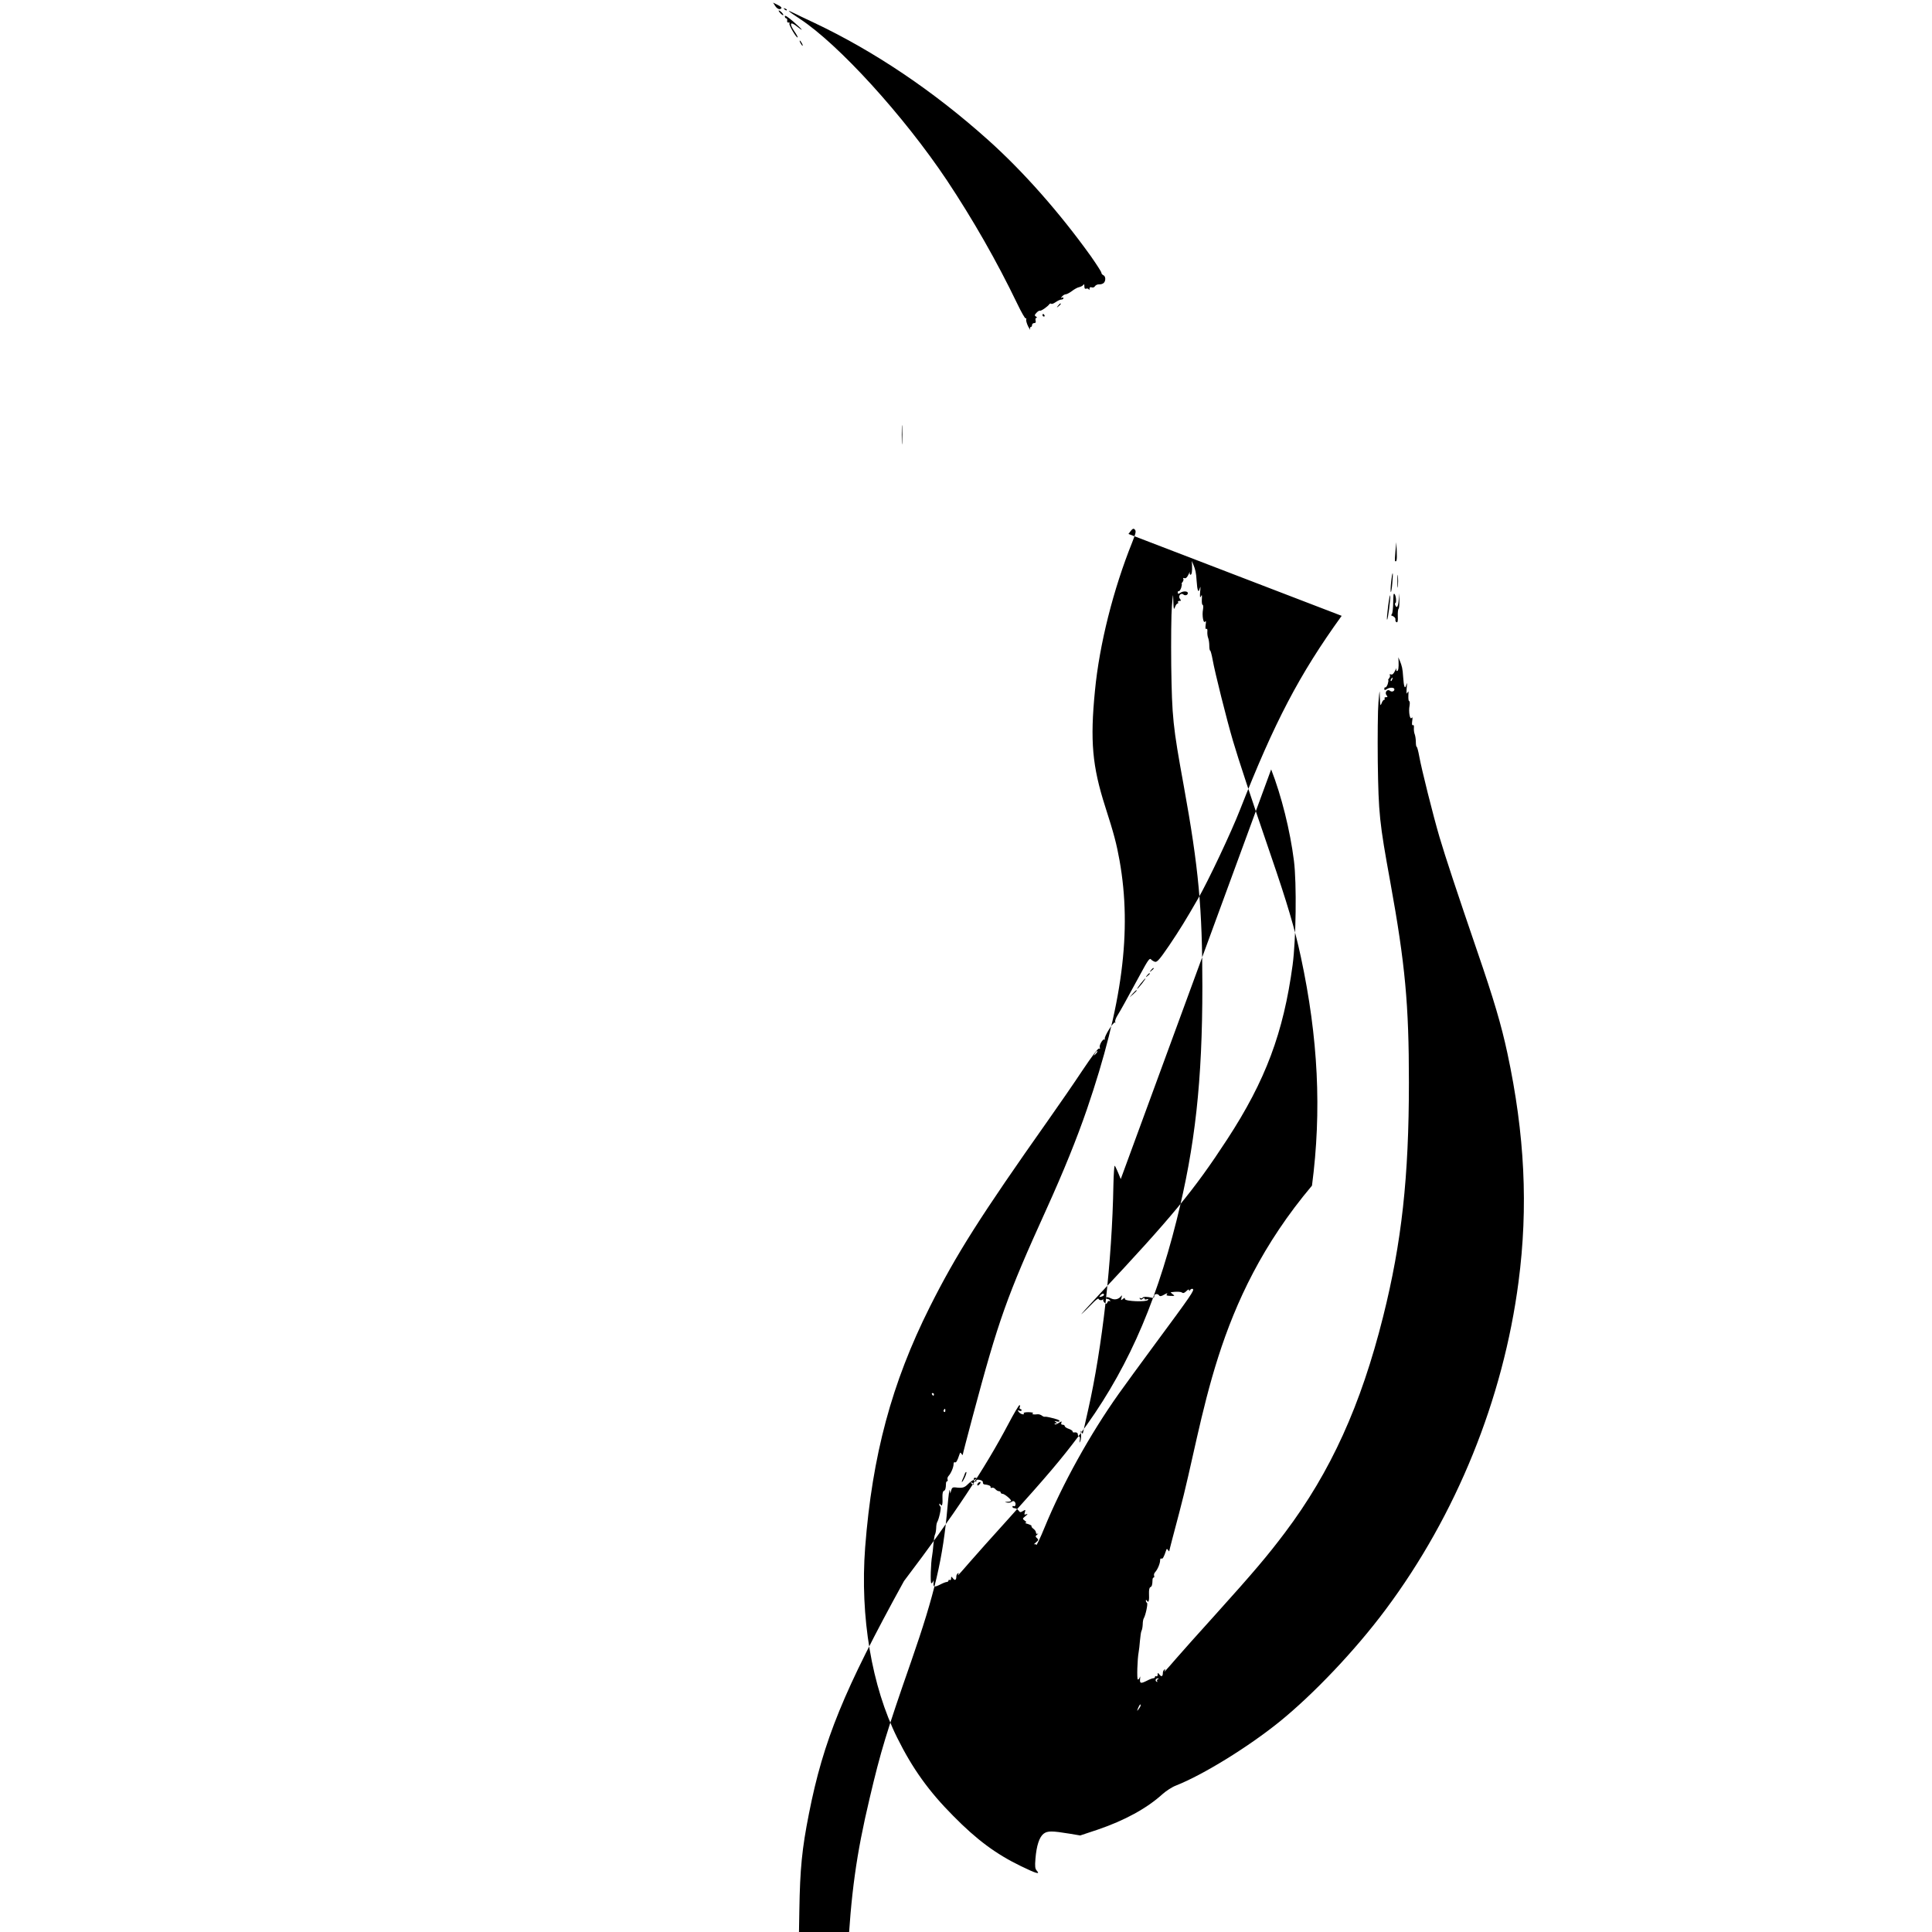
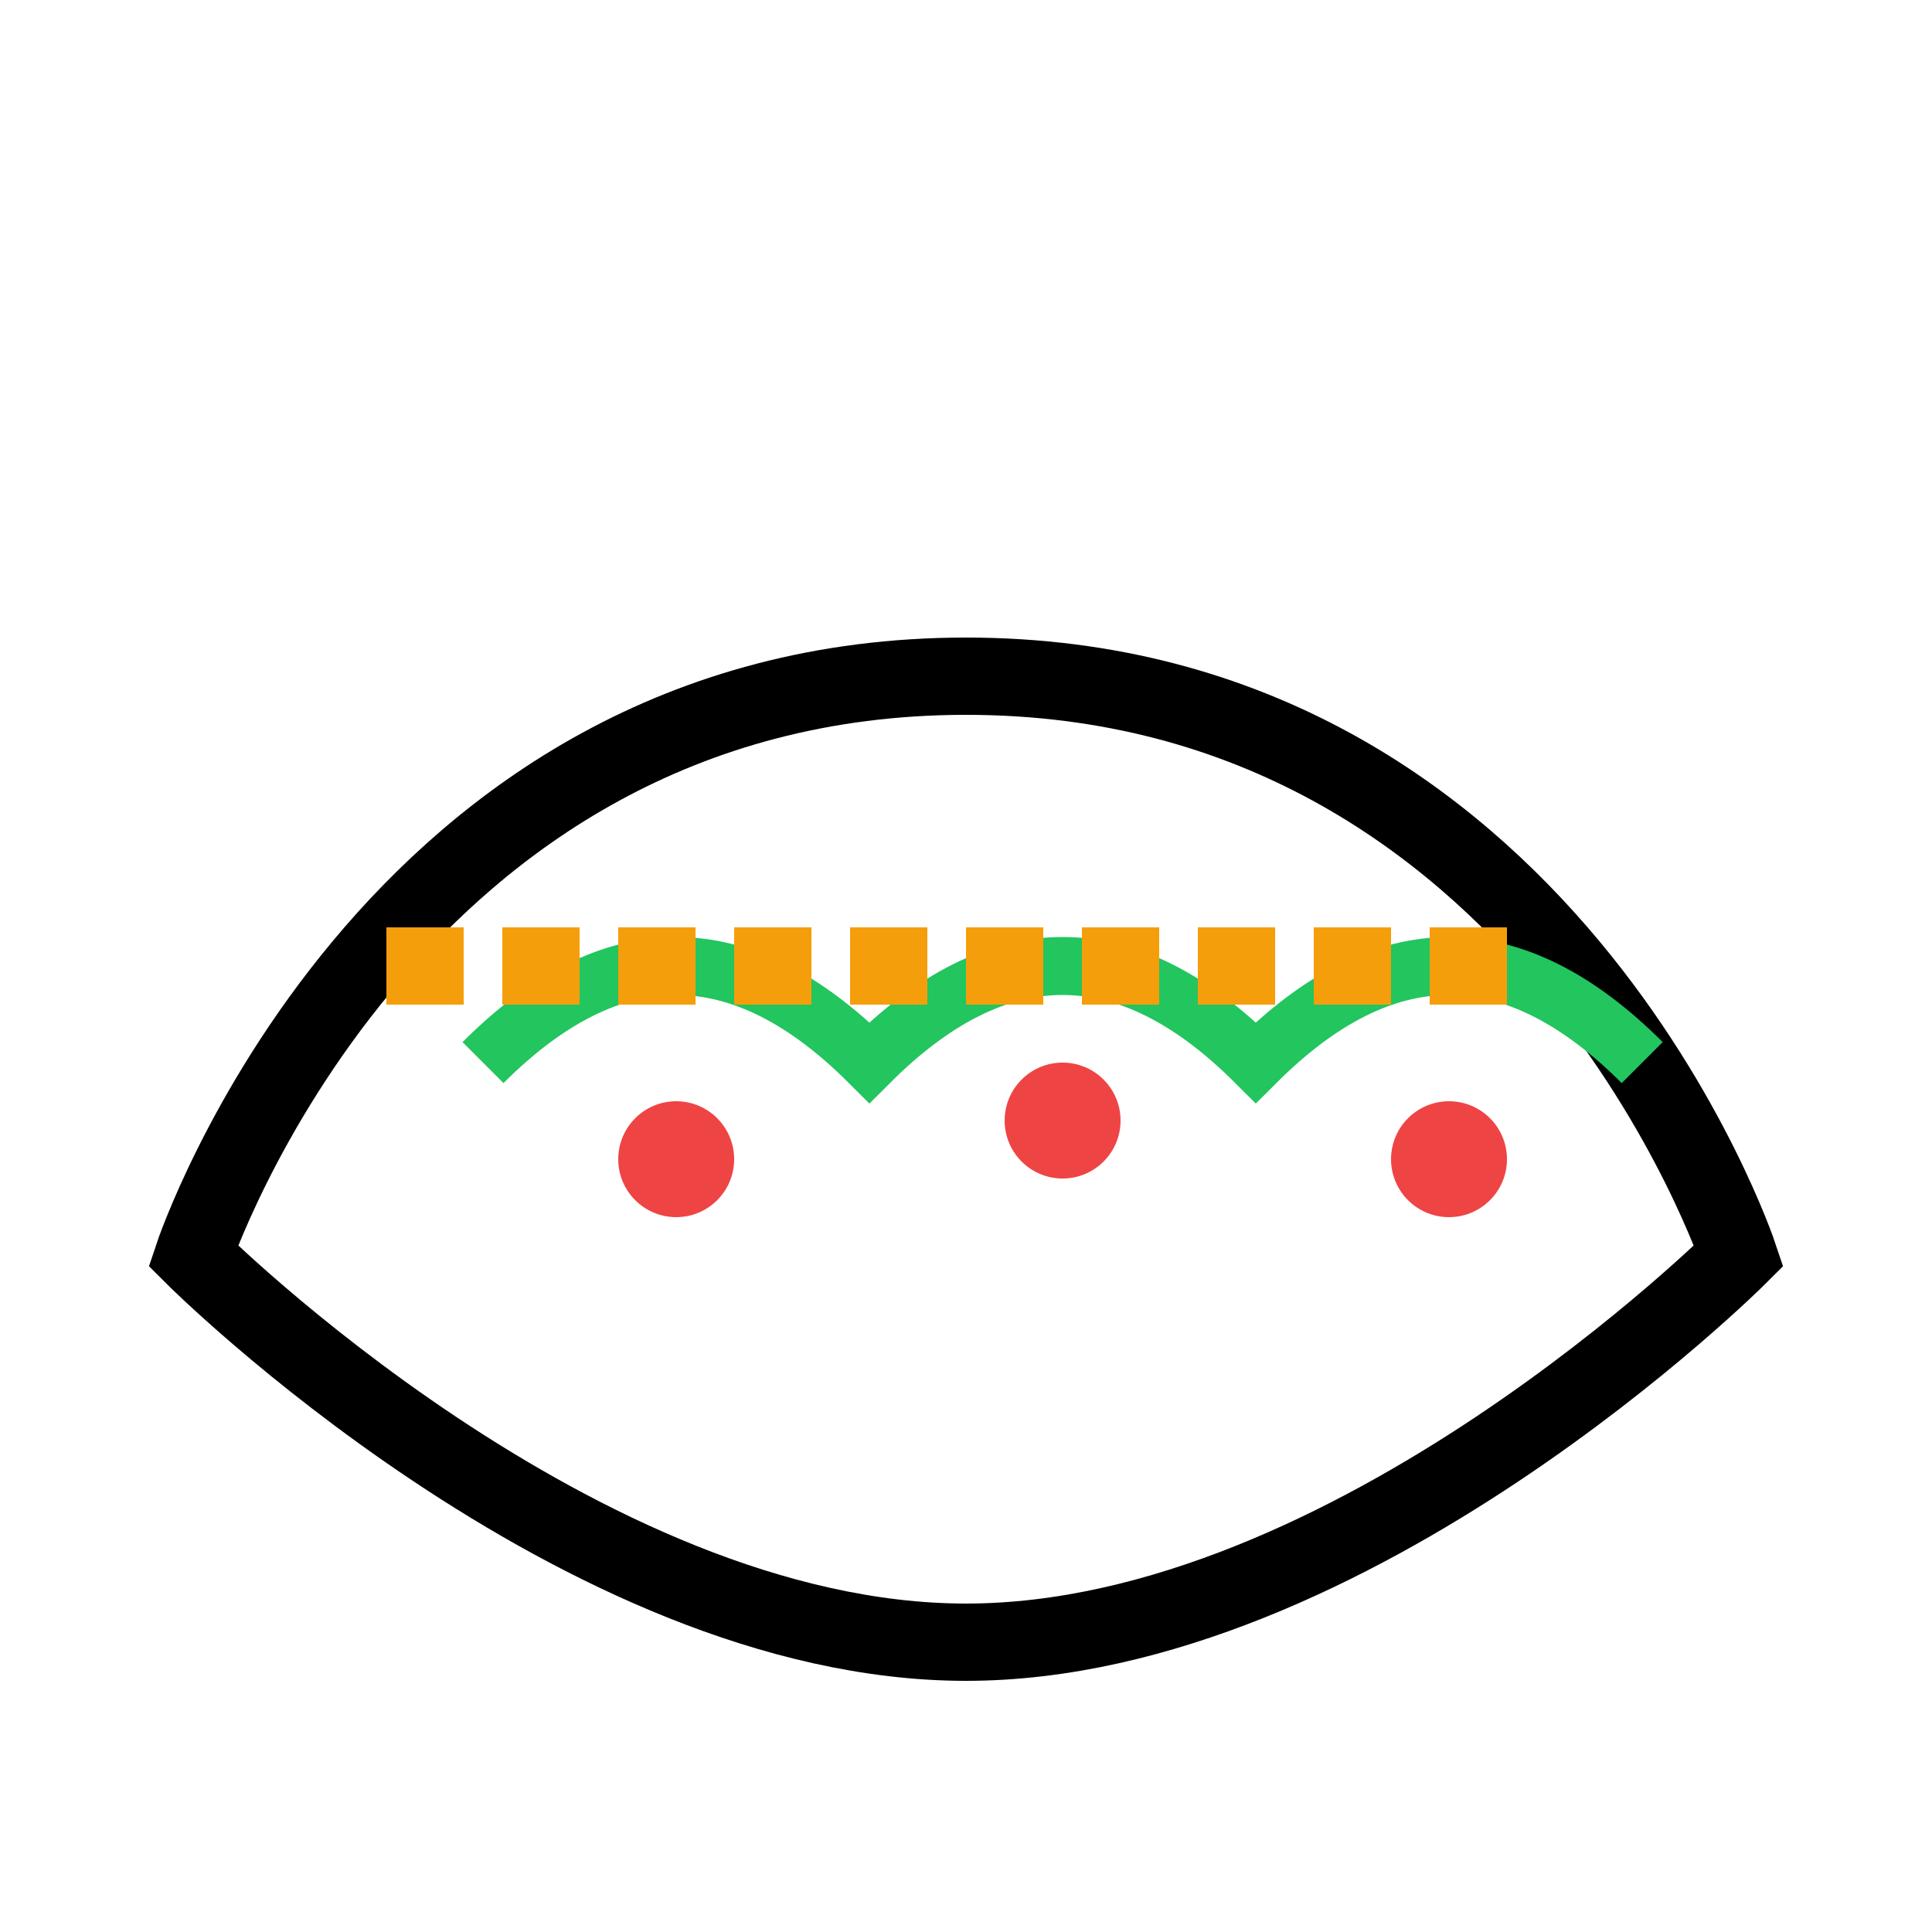
- <svg xmlns="http://www.w3.org/2000/svg" version="1.0" width="1477pt" height="1477pt" viewBox="0 0 1477 1477" preserveAspectRatio="xMidYMid meet">
-   <g transform="translate(0,1477) scale(0.1,-0.1)" fill="currentColor" stroke="none">
-     <path d="M5926 14725 c16 -25 38 -32 48 -17 3 5 -10 16 -30 25 l-34 17 16 -25z" />
-     <path d="M5997 14699 c7 -7 15 -10 18 -7 3 3 -2 9 -12 12 -14 6 -15 5 -6 -5z" />
-     <path d="M5965 14670 c10 -11 20 -18 23 -16 5 6 -23 36 -34 36 -4 0 1 -9 11 -20z" />
-     <path d="M6030 14686 c0 -3 37 -29 83 -59 297 -194 797 -743 1127 -1237 197 -297 379 -614 537 -942 31 -65 60 -115 64 -112 5 3 7 -1 4 -8 -2 -7 4 -31 15 -53 11 -22 18 -32 15 -22 -2 9 0 17 5 17 6 0 10 7 10 15 0 8 7 15 16 15 11 0 15 6 11 20 -3 11 0 20 6 20 7 0 6 4 -3 10 -12 7 -12 12 4 29 10 11 22 18 26 16 8 -5 59 31 72 49 4 6 10 7 14 4 4 -4 19 1 34 12 16 11 35 20 44 20 9 0 16 5 16 11 0 5 -6 7 -12 3 -9 -5 -9 -2 1 9 7 9 20 17 28 17 8 0 29 11 48 25 18 14 43 28 56 30 12 3 26 10 31 17 5 9 8 5 8 -11 0 -16 4 -21 14 -18 8 3 17 1 20 -6 2 -7 5 -4 5 5 1 12 6 15 17 11 10 -3 20 0 25 9 5 8 19 15 31 14 13 -1 29 4 36 11 17 16 15 52 -3 59 -8 4 -15 12 -15 19 0 7 -37 64 -81 127 -239 333 -516 647 -784 887 -417 374 -870 679 -1333 898 -63 29 -131 62 -153 73 -21 11 -39 18 -39 16z" />
-     <path d="M6000 14646 c0 -9 5 -16 10 -16 6 0 10 -8 8 -17 -2 -11 2 -17 10 -15 8 1 11 -2 7 -8 -6 -10 55 -114 63 -106 2 3 -9 24 -26 48 -40 59 -31 77 19 37 61 -48 46 -27 -26 36 -42 36 -65 51 -65 41z" />
-     <path d="M6120 14440 c6 -11 13 -20 16 -20 2 0 0 9 -6 20 -6 11 -13 20 -16 20 -2 0 0 -9 6 -20z" />
-     <path d="M8089 12433 c-13 -16 -12 -17 4 -4 16 13 21 21 13 21 -2 0 -10 -8 -17 -17z" />
-     <path d="M7970 12360 c0 -5 5 -10 11 -10 5 0 7 5 4 10 -3 6 -8 10 -11 10 -2 0 -4 -4 -4 -10z" />
-     <path d="M6894 11445 c0 -66 1 -92 3 -57 2 34 2 88 0 120 -2 31 -3 3 -3 -63z" />
-     <path d="M10668 10556 c-4 -39 -5 -72 -3 -75 12 -11 16 11 13 75 l-3 69 -7 -69z" />
-     <path d="M10683 10325 c0 -44 2 -61 4 -37 2 23 2 59 0 80 -2 20 -4 1 -4 -43z" />
-     <path d="M10635 10320 c-4 -39 -5 -73 -2 -76 2 -3 8 27 11 67 4 39 5 73 3 76 -3 2 -8 -28 -12 -67z" />
-     <path d="M10612 10136 c-7 -54 -11 -101 -8 -103 6 -6 28 163 24 184 -2 10 -9 -27 -16 -81z" />
-     <path d="M10653 10218 c-1 -7 -2 -43 -3 -80 -2 -42 -7 -68 -14 -69 -6 0 -1 -4 12 -9 13 -6 22 -17 20 -26 -2 -9 2 -19 9 -21 8 -3 11 11 9 47 -1 28 2 53 6 56 4 3 7 31 6 62 l-2 57 -3 -52 c-4 -52 -15 -68 -27 -38 -3 8 -2 15 2 15 5 0 6 16 4 35 -4 33 -18 49 -19 23z" />
-     <path d="M10257 10062 c-325 -450 -515 -815 -777 -1482 -66 -170 -245 -549 -321 -680 -89 -155 -139 -237 -220 -357 -73 -107 -93 -130 -109 -126 -11 3 -25 12 -31 19 -10 12 -24 -8 -78 -108 -113 -208 -153 -281 -178 -321 -13 -21 -21 -43 -17 -50 4 -7 3 -9 -1 -4 -12 10 -87 -111 -79 -126 4 -7 3 -9 -1 -4 -12 10 -44 -43 -37 -61 3 -10 1 -13 -6 -8 -7 4 -55 -60 -126 -166 -63 -95 -180 -265 -260 -378 -523 -741 -706 -1030 -907 -1430 -292 -582 -441 -1137 -495 -1840 -40 -531 50 -1062 245 -1455 117 -236 242 -410 429 -598 180 -183 328 -292 516 -383 119 -58 151 -67 122 -35 -13 15 -15 31 -10 92 8 98 29 164 62 190 30 23 63 23 203 0 l77 -13 135 45 c203 69 374 162 493 270 28 25 75 56 105 67 205 81 547 291 789 486 262 212 583 550 813 859 540 723 899 1608 1016 2505 75 572 48 1128 -85 1748 -47 219 -104 411 -230 778 -152 444 -247 731 -289 874 -49 166 -139 527 -155 618 -7 39 -16 72 -19 72 -4 0 -7 17 -7 38 0 20 -4 46 -8 57 -5 11 -8 33 -7 49 2 17 -1 26 -8 22 -6 -4 -8 7 -5 31 4 26 3 34 -4 25 -13 -19 -25 47 -16 93 3 19 2 35 -3 35 -5 0 -7 19 -6 43 2 33 1 38 -7 22 -7 -15 -9 -6 -6 35 4 39 3 46 -3 25 -10 -39 -19 -18 -24 60 -4 63 -9 84 -26 125 l-11 25 2 -30 c2 -51 -2 -75 -12 -75 -5 0 -7 8 -5 18 3 9 -2 2 -10 -16 -11 -23 -21 -32 -31 -28 -9 3 -12 2 -9 -5 4 -5 1 -16 -5 -24 -7 -8 -10 -15 -7 -15 3 0 1 -13 -4 -30 -6 -16 -14 -28 -18 -25 -4 2 -8 -2 -8 -10 0 -13 4 -13 21 -2 22 14 56 12 56 -3 0 -16 -21 -22 -34 -11 -20 17 -43 -13 -26 -34 10 -12 9 -15 -4 -15 -10 0 -14 -4 -11 -10 3 -5 2 -10 -4 -10 -5 0 -14 -12 -19 -27 -9 -24 -11 -18 -13 42 -2 69 -2 68 -11 -35 -5 -58 -7 -262 -5 -455 6 -397 12 -459 96 -920 114 -629 142 -933 142 -1530 0 -724 -55 -1223 -197 -1790 -170 -679 -401 -1187 -750 -1651 -134 -178 -238 -301 -538 -634 -122 -134 -254 -283 -295 -330 -83 -96 -98 -112 -86 -91 5 9 4 12 -3 7 -7 -4 -12 -15 -12 -25 0 -27 -11 -33 -26 -13 -13 16 -13 16 -14 -1 0 -10 -4 -15 -10 -12 -5 3 -10 1 -10 -4 0 -6 -6 -11 -13 -11 -7 0 -30 -9 -51 -20 -46 -23 -54 -20 -50 17 2 16 1 20 -2 11 -3 -10 -10 -18 -15 -18 -9 0 -4 158 6 210 3 14 7 53 10 88 3 35 8 69 12 75 4 7 8 28 9 48 0 20 4 41 8 47 14 23 33 113 25 118 -5 3 -9 11 -9 17 0 8 3 8 9 -1 12 -20 18 3 15 56 -1 27 3 45 10 48 12 5 16 17 17 57 0 9 4 17 9 17 4 0 6 6 3 14 -3 7 1 20 8 27 18 19 38 66 38 90 0 11 4 17 10 14 9 -6 19 11 35 60 5 16 8 17 15 5 6 -8 10 -12 10 -8 0 5 34 135 75 289 199 745 261 1608 1016 2505 75 572 48 1128 -85 1748 -47 219 -104 411 -230 778 -152 444 -247 731 -289 874 -49 166 -139 527 -155 618 -7 39 -16 72 -19 72 -4 0 -7 17 -7 38 0 20 -4 46 -8 57 -5 11 -8 33 -7 49 2 17 -1 26 -8 22 -6 -4 -8 7 -5 31 4 26 3 34 -4 25 -13 -19 -25 47 -16 93 3 19 2 35 -3 35 -5 0 -7 19 -6 43 2 33 1 38 -7 22 -7 -15 -9 -6 -6 35 4 39 3 46 -3 25 -10 -39 -19 -18 -24 60 -4 63 -9 84 -26 125 l-11 25 2 -30 c2 -51 -2 -75 -12 -75 -5 0 -7 8 -5 18 3 9 -2 2 -10 -16 -11 -23 -21 -32 -31 -28 -9 3 -12 2 -9 -5 4 -5 1 -16 -5 -24 -7 -8 -10 -15 -7 -15 3 0 1 -13 -4 -30 -6 -16 -14 -28 -18 -25 -4 2 -8 -2 -8 -10 0 -13 4 -13 21 -2 22 14 56 12 56 -3 0 -16 -21 -22 -34 -11 -20 17 -43 -13 -26 -34 10 -12 9 -15 -4 -15 -10 0 -14 -4 -11 -10 3 -5 2 -10 -4 -10 -5 0 -14 -12 -19 -27 -9 -24 -11 -18 -13 42 -2 69 -2 68 -11 -35 -5 -58 -7 -262 -5 -455 6 -397 12 -459 96 -920 114 -629 142 -933 142 -1530 0 -724 -55 -1223 -197 -1790 -170 -679 -401 -1187 -750 -1651 -134 -178 -238 -301 -538 -634 -122 -134 -254 -283 -295 -330 -83 -96 -98 -112 -86 -91 5 9 4 12 -3 7 -7 -4 -12 -15 -12 -25 0 -27 -11 -33 -26 -13 -13 16 -13 16 -14 -1 0 -10 -4 -15 -10 -12 -5 3 -10 1 -10 -4 0 -6 -6 -11 -13 -11 -7 0 -30 -9 -51 -20 -46 -23 -54 -20 -50 17 2 16 1 20 -2 11 -3 -10 -10 -18 -15 -18 -9 0 -4 158 6 210 3 14 7 53 10 88 3 35 8 69 12 75 4 7 8 28 9 48 0 20 4 41 8 47 14 23 33 113 25 118 -5 3 -9 11 -9 17 0 8 3 8 9 -1 12 -20 18 3 15 56 -1 27 3 45 10 48 12 5 16 17 17 57 0 9 4 17 9 17 4 0 6 6 3 14 -3 7 1 20 8 27 18 19 38 66 38 90 0 11 4 17 10 14 9 -6 19 11 35 60 5 16 8 17 15 5 6 -8 10 -12 10 -8 0 5 34 135 75 289 199 745 261 919 565 1589 132 291 233 541 310 765 271 793 345 1360 249 1900 -23 128 -43 205 -109 410 -100 312 -117 504 -79 890 34 353 140 774 285 1134 28 71 31 85 19 97 -11 12 -18 7 -48 -34z m386 -487 c-3 -9 -8 -14 -10 -11 -3 3 -2 9 2 15 9 16 15 13 8 -4z m-925 -687 c79 -203 145 -468 174 -698 22 -174 16 -602 -10 -797 -70 -518 -207 -884 -500 -1333 -255 -391 -421 -592 -982 -1190 -85 -91 -144 -156 -131 -145 13 11 47 44 75 73 28 30 52 49 54 43 4 -12 28 -15 35 -3 2 4 2 2 1 -5 -2 -6 4 -17 11 -23 12 -10 16 -9 21 4 3 9 11 13 17 9 6 -3 7 -1 3 5 -4 7 -14 12 -22 12 -8 0 -12 4 -9 10 4 6 17 4 36 -5 30 -16 62 -9 82 19 5 6 5 0 1 -14 -6 -22 -5 -23 10 -11 13 11 16 11 16 0 0 -18 166 -24 176 -7 5 8 2 9 -9 5 -10 -4 -17 -2 -17 5 0 7 -4 7 -14 -1 -11 -9 -16 -9 -22 0 -4 7 -3 9 4 5 6 -3 13 -2 17 3 5 9 35 9 75 -1 9 -2 15 4 14 13 -1 18 27 22 38 5 5 -8 17 -6 39 7 19 11 28 13 21 4 -9 -10 -4 -13 26 -14 34 -1 35 0 17 13 -10 8 -17 14 -14 15 44 6 76 5 86 -3 8 -6 18 -3 32 11 13 13 21 16 21 9 0 -10 3 -9 9 1 5 7 14 10 20 7 14 -9 -15 -51 -285 -416 -116 -157 -242 -330 -281 -385 -221 -311 -432 -693 -568 -1024 -32 -79 -61 -139 -63 -132 -2 6 -9 8 -15 5 -7 -3 -1 3 12 14 21 17 22 21 9 33 -14 12 -13 15 1 27 9 7 10 11 4 7 -8 -4 -13 0 -13 9 0 8 -9 21 -20 29 -11 8 -17 17 -14 20 3 3 -9 10 -27 16 -19 5 -28 10 -20 10 11 1 10 5 -5 16 -19 14 -18 15 6 35 18 14 19 18 6 14 -15 -6 -17 -3 -11 15 6 21 5 21 -15 9 -18 -11 -23 -11 -34 5 -7 9 -21 17 -30 17 -9 0 -16 5 -16 11 0 5 4 8 9 5 14 -9 21 20 8 33 -7 7 -14 7 -23 0 -7 -6 -23 -9 -36 -6 -20 4 -20 4 5 6 15 0 27 4 27 7 0 12 -51 54 -66 54 -7 0 -14 5 -14 10 0 6 -6 10 -14 10 -7 0 -19 7 -26 15 -7 9 -19 14 -26 11 -8 -3 -13 0 -11 6 2 9 -17 17 -49 20 -6 1 -11 8 -10 16 1 9 -10 16 -27 19 -16 2 -26 0 -23 -5 3 -5 0 -9 -7 -9 -7 0 -13 8 -13 18 0 10 6 15 15 11 9 -3 12 -1 7 -3 -4 -7 -13 -12 -19 -12 -7 0 -27 -14 -45 -31 -29 -30 -44 -34 -99 -27 -19 2 -26 -3 -31 -22 l-7 -25 -4 25 c-3 14 -10 -41 -17 -123 -35 -400 -97 -664 -277 -1182 -190 -545 -234 -689 -319 -1051 -102 -429 -143 -728 -169 -1224 0 -8 -6 -20 -13 -27 -10 -10 -14 -9 -20 5 -4 9 -6 20 -6 24 1 5 -4 8 -12 8 -8 0 -16 7 -20 15 -3 8 -12 15 -19 15 -8 0 -20 7 -27 15 -7 8 -16 12 -21 9 -5 -3 -9 -1 -9 5 0 6 -18 15 -40 21 -21 6 -42 14 -45 16 -4 3 -9 -4 -12 -15 -3 -11 -1 -20 3 -20 4 0 6 -9 3 -20 -6 -22 -18 -26 -29 -8 -5 8 -10 6 -15 -8 -6 -15 -8 -15 -8 -3 -1 9 -10 19 -22 22 -13 4 -18 10 -14 18 6 9 0 10 -20 7 l-27 -6 5 297 c5 315 20 469 73 736 110 560 267 945 727 1780 383 505 616 856 799 1203 41 78 79 142 84 142 4 0 6 -7 2 -15 -3 -8 -1 -15 4 -15 6 0 10 -4 10 -10 0 -5 -8 -6 -17 -3 -16 6 -16 5 -4 -10 13 -17 47 -25 37 -9 -3 5 14 8 38 8 24 -1 39 -4 33 -8 -13 -8 3 -12 36 -8 10 1 24 -4 32 -10 7 -6 17 -10 21 -9 5 1 14 0 19 -1 6 -1 15 -3 20 -4 53 -12 75 -20 75 -28 0 -5 -10 -6 -22 -3 -18 5 -20 4 -8 -4 12 -9 13 -11 1 -11 -8 0 -11 -3 -8 -6 4 -4 18 1 31 10 22 14 25 14 20 1 -4 -10 0 -15 10 -15 9 0 16 -5 16 -11 0 -5 14 -15 30 -20 17 -6 30 -15 30 -20 0 -5 3 -8 8 -8 20 3 32 -2 32 -16 0 -8 5 -15 10 -15 6 0 8 -12 5 -27 -4 -23 -4 -25 4 -8 5 11 8 36 5 55 -3 25 -2 30 4 15 8 -18 9 -18 14 5 3 14 19 86 36 160 109 480 184 1145 194 1727 2 79 6 143 10 143 3 0 24 -46 46 -102z m-898 -1522 c0 -2 -8 -10 -17 -17 -16 -13 -17 -12 -4 4 13 16 21 21 21 13z m-30 -40 c0 -2 -8 -10 -17 -17 -16 -13 -17 -12 -4 4 13 16 21 21 21 13z m-60 -76 c-17 -22 -34 -40 -37 -40 -2 0 10 18 27 40 17 22 34 40 37 40 2 0 -10 -18 -27 -40z m-40 -53 c0 -2 -12 -14 -27 -28 l-28 -24 24 28 c23 25 31 32 31 24z m-314 -485 c-17 -16 -18 -16 -5 5 7 12 15 20 18 17 3 -2 -3 -12 -13 -22z m64 -1841 c0 -5 -9 -11 -21 -14 -16 -4 -18 -3 -8 9 13 16 29 19 29 5z m-1300 -761 c0 -5 -2 -10 -4 -10 -3 0 -8 5 -11 10 -3 6 -1 10 4 10 6 0 11 -4 11 -10z m87 -125 c0 -8 -4 -12 -9 -9 -5 3 -6 10 -3 15 9 13 12 11 12 -6z m149 -510 c-18 -38 -32 -49 -16 -12 6 12 13 30 16 40 4 10 9 16 12 13 2 -3 -3 -21 -12 -41z m69 -53 c-3 -3 -11 0 -18 7 -9 10 -8 11 6 5 10 -3 15 -9 12 -12z m45 3 c-7 -9 -15 -13 -17 -11 -7 7 7 26 19 26 6 0 6 -6 -2 -15z m1362 -1492 c-6 -2 -9 -10 -6 -15 4 -7 2 -8 -5 -4 -13 9 -5 26 12 25 9 0 8 -2 -1 -6z m-132 -201 c0 -5 -7 -17 -15 -28 -14 -18 -14 -17 -4 9 12 27 19 34 19 19z" />
+ <svg xmlns="http://www.w3.org/2000/svg" viewBox="0 0 100 100">
+   <g fill="currentColor">
+     <path d="M10,65 C10,65 20,35 50,35 C80,35 90,65 90,65 C90,65 70,85 50,85 C30,85 10,65 10,65 Z" stroke="currentColor" stroke-width="4" fill="none" />
+     <path d="M25,55 Q35,45 45,55 Q55,45 65,55 Q75,45 85,55" stroke="#22C55E" stroke-width="3" fill="none" />
+     <circle cx="35" cy="60" r="3" fill="#EF4444" />
+     <circle cx="55" cy="58" r="3" fill="#EF4444" />
+     <circle cx="75" cy="60" r="3" fill="#EF4444" />
+     <path d="M20,50 L80,50" stroke="#F59E0B" stroke-width="4" stroke-dasharray="4 2" />
  </g>
</svg>
